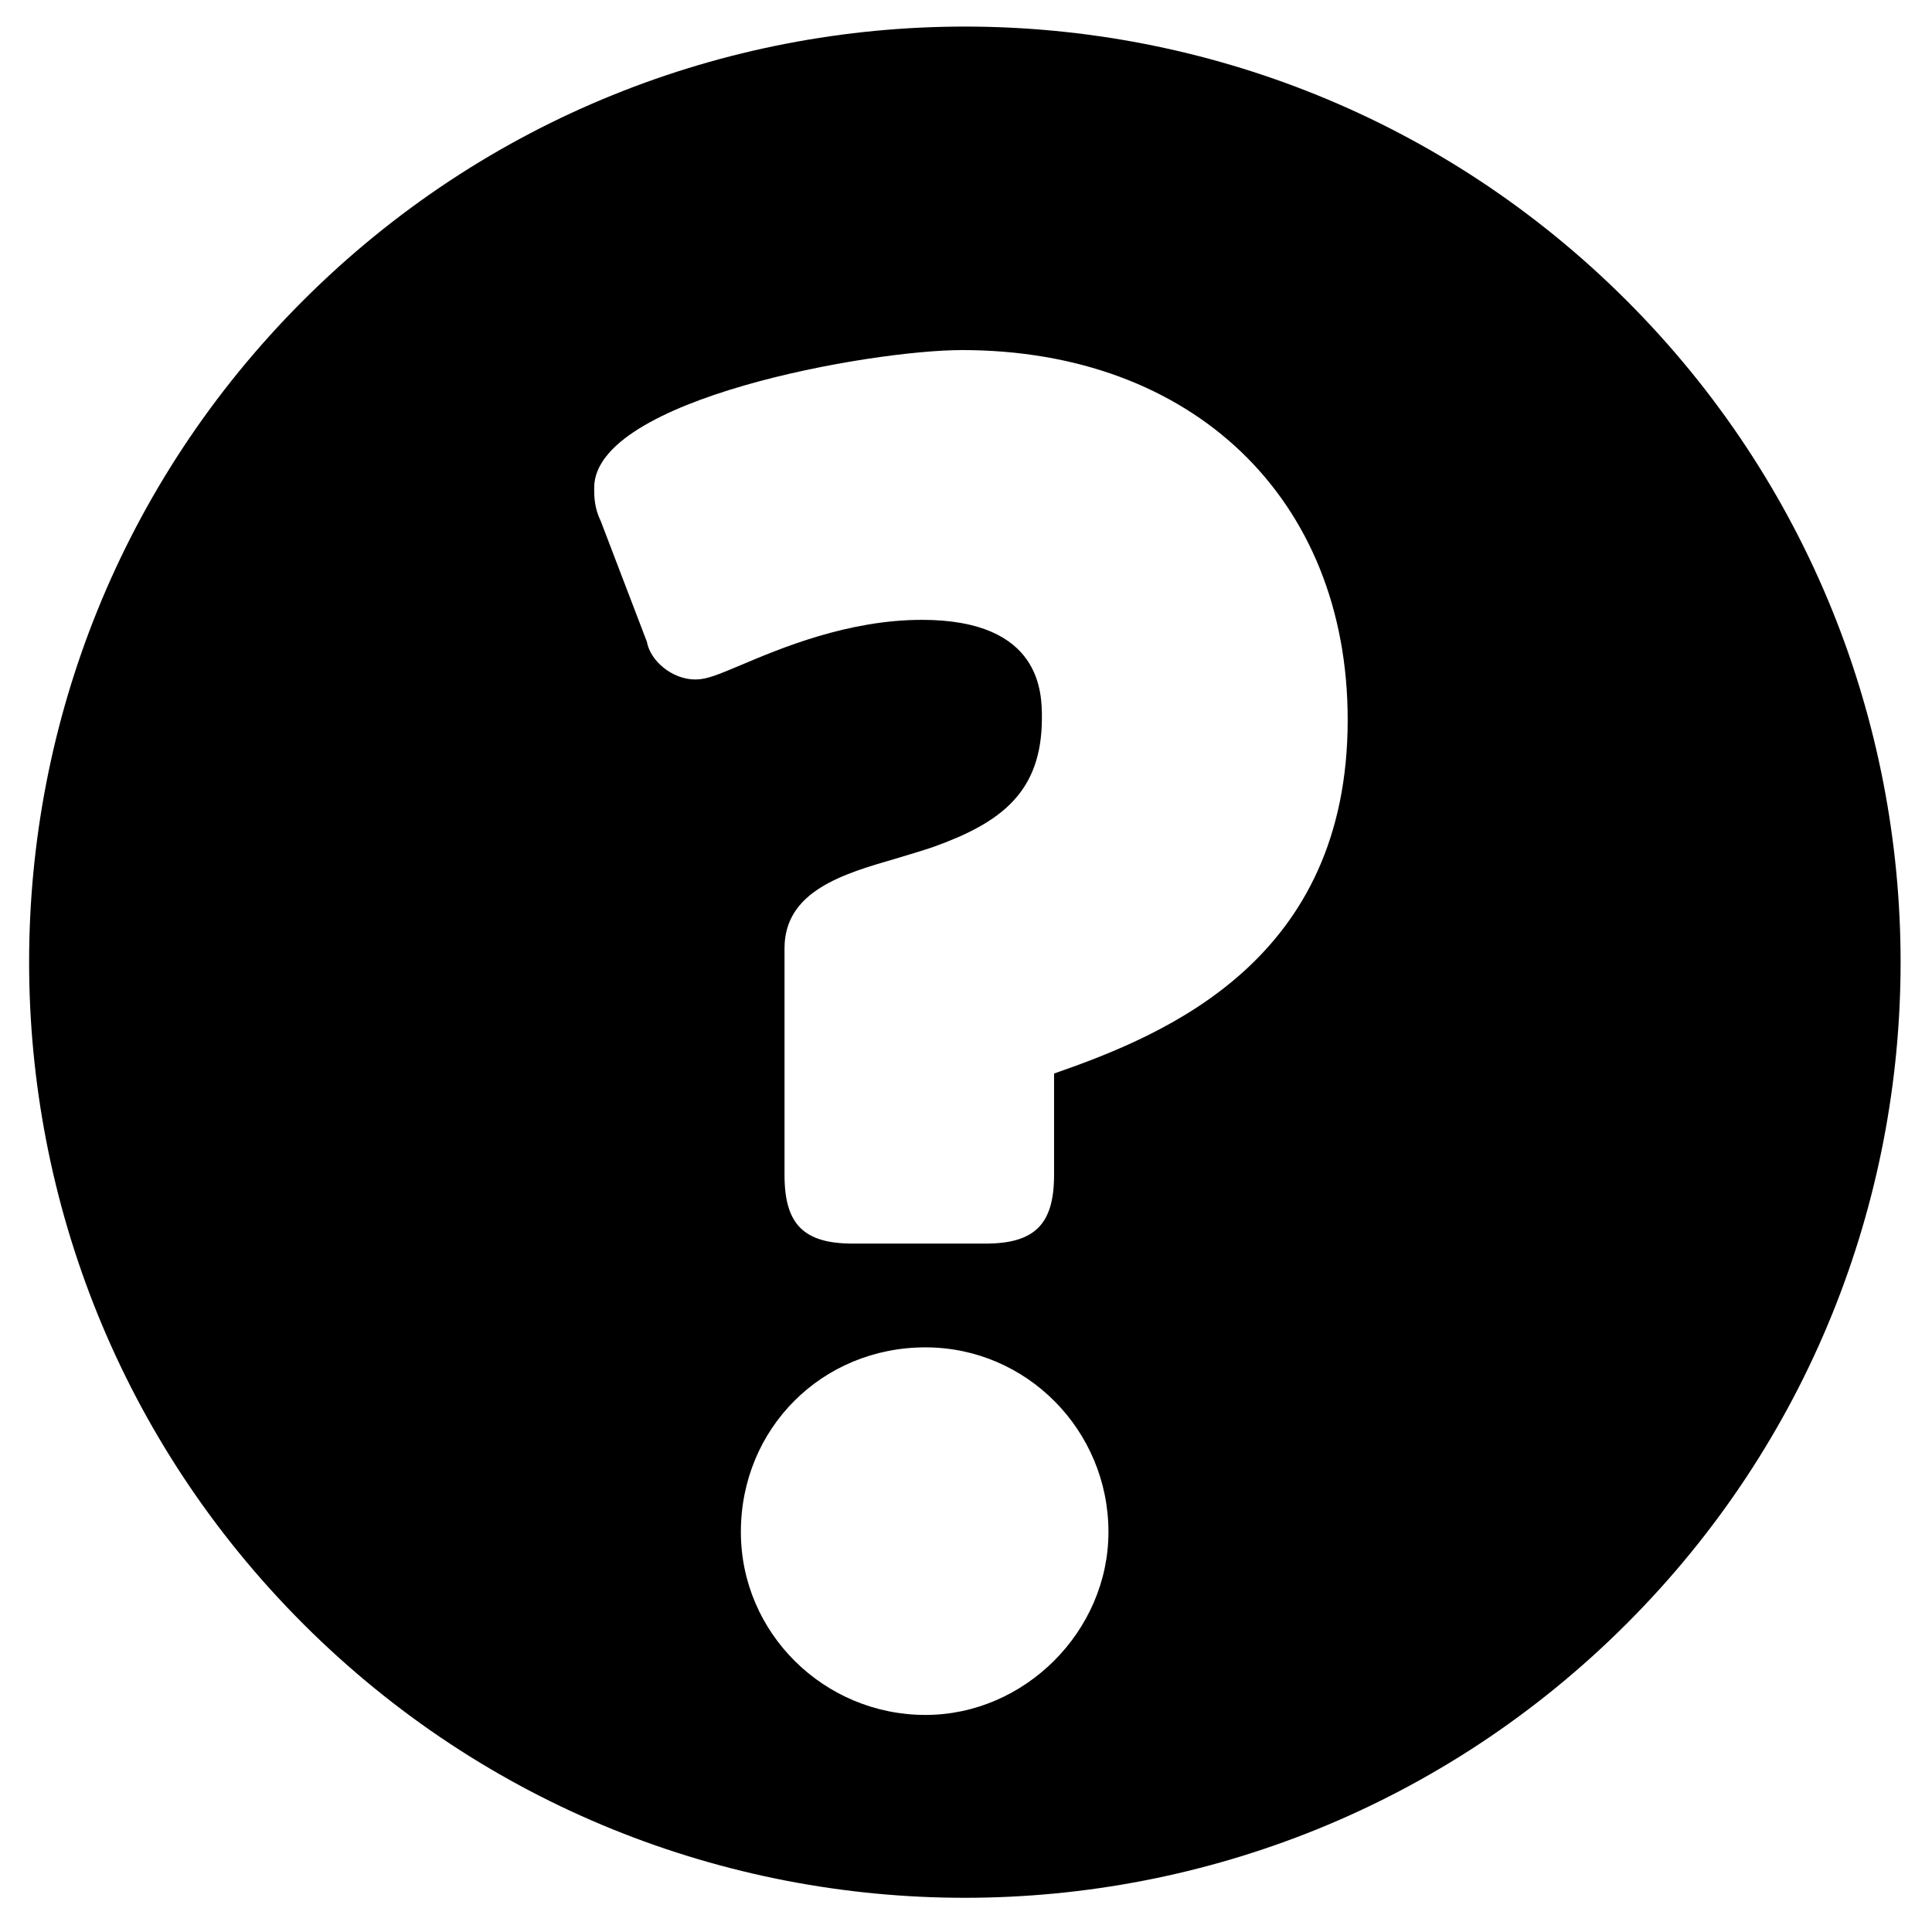
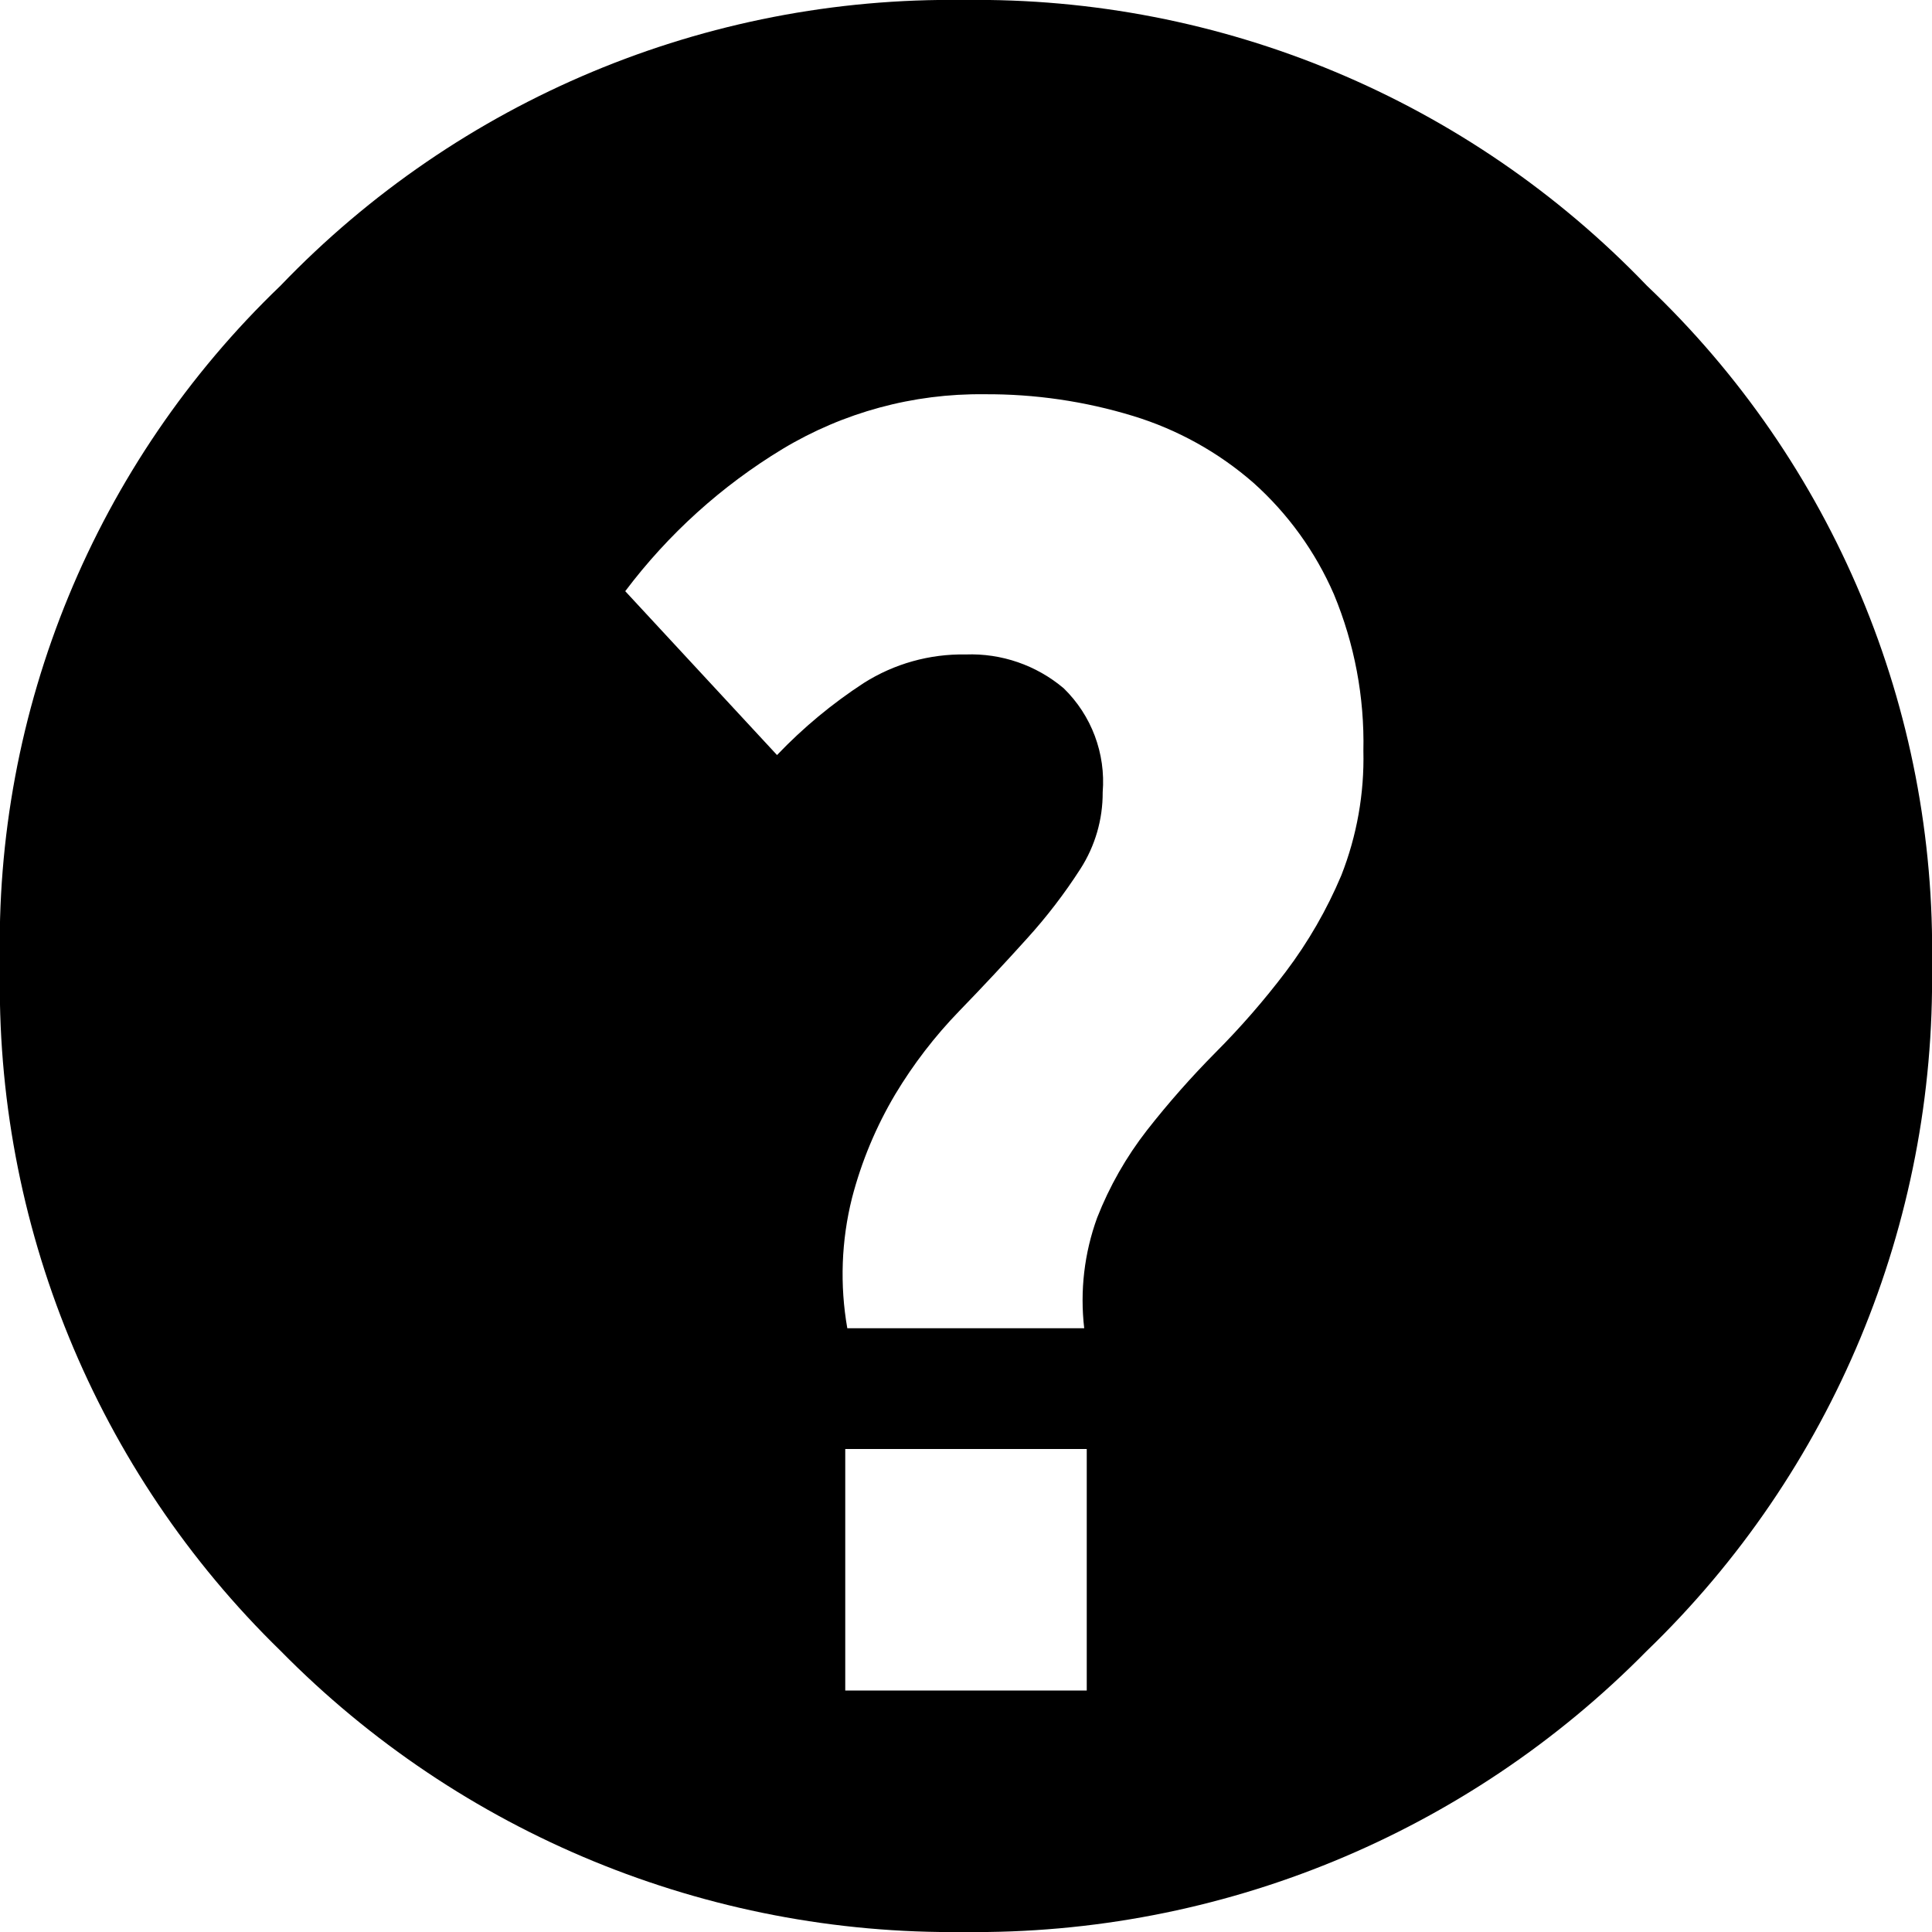
- <svg xmlns="http://www.w3.org/2000/svg" viewBox="0 0 800 800">
-   <path d="M673.513 124.417c-151.316-151.22-396.661-151.22-547.977 0-151.309 151.214-151.309 396.656 0 547.972 151.316 151.316 396.757 151.214 547.977 0 151.316-151.215 151.316-396.757 0-547.972zM383.226 710.119c-42.074 0-76.447-33.978-76.447-75.759 0-42.863 33.584-76.447 76.447-76.447 41.782 0 75.759 34.276 75.759 76.447 0 41.088-34.671 75.759-75.759 75.759zm53.24-265.594v41.978c0 20.445-8 28.446-28.446 28.446h-54.818c-20.445 0-28.35-8-28.35-28.446v-93.828c0-23.707 24.3-30.817 45.73-37.043 5.239-1.578 10.67-3.161 15.904-4.936 27.753-9.977 44.943-22.423 44.943-53.437 0-10.074 0-40.593-49.686-40.593-30.615 0-58.469 11.752-75.061 18.767-9.386 3.95-14.028 5.927-18.767 5.927-9.583 0-18.67-7.707-20.051-15.606l-19.065-49.877c-2.76-5.73-2.76-10.276-2.76-13.927 0-36.744 114.373-56.992 152.301-56.992 95.507 0 159.71 61.534 159.71 153.096.002 99.062-74.372 130.076-121.584 146.471z" />
+ <svg xmlns="http://www.w3.org/2000/svg" viewBox="0 0 16 16">
+   <path d="M13.639,2.366A7.689,7.689,0,0,0,7.981 0,7.689,7.689,0,0,0,2.323,2.366,7.549,7.549,0,0,0,0,8a7.691,7.691,0,0,0,2.323,5.671,7.801,7.801,0,0,0,5.658,2.329,7.801,7.801,0,0,0,5.658-2.329A7.725,7.725,0,0,0,16,8,7.582,7.582,0,0,0,13.639,2.366ZM9,14H7V12H9Zm2.108-6.75a3.727,3.727,0,0,1-.46.798,6.536,6.536,0,0,1-.582.669,7.383,7.383,0,0,0-.567.643,2.903,2.903,0,0,0-.413.725A1.998,1.998,0,0,0,8.979,11H7.017a2.594,2.594,0,0,1,.039-1.079A3.312,3.312,0,0,1,7.415,9.061,3.802,3.802,0,0,1,7.944,8.373c.199-.205.385-.405.56-.599a4.376,4.376,0,0,0,.444-.579A1.162,1.162,0,0,0,9.132,6.561a1.08,1.08,0,0,0-.323-.861,1.189,1.189,0,0,0-.812-.28,1.524,1.524,0,0,0-.843.236,4.045,4.045,0,0,0-.719.597L5.178,4.896a4.633,4.633,0,0,1,1.303-1.178A3.167,3.167,0,0,1,8.151,3.265,4.123,4.123,0,0,1,9.384,3.445a2.727,2.727,0,0,1,.996.553,2.66,2.66,0,0,1,.667.924,3.197,3.197,0,0,1,.244,1.296A2.648,2.648,0,0,1,11.108,7.25Z" />
</svg>
